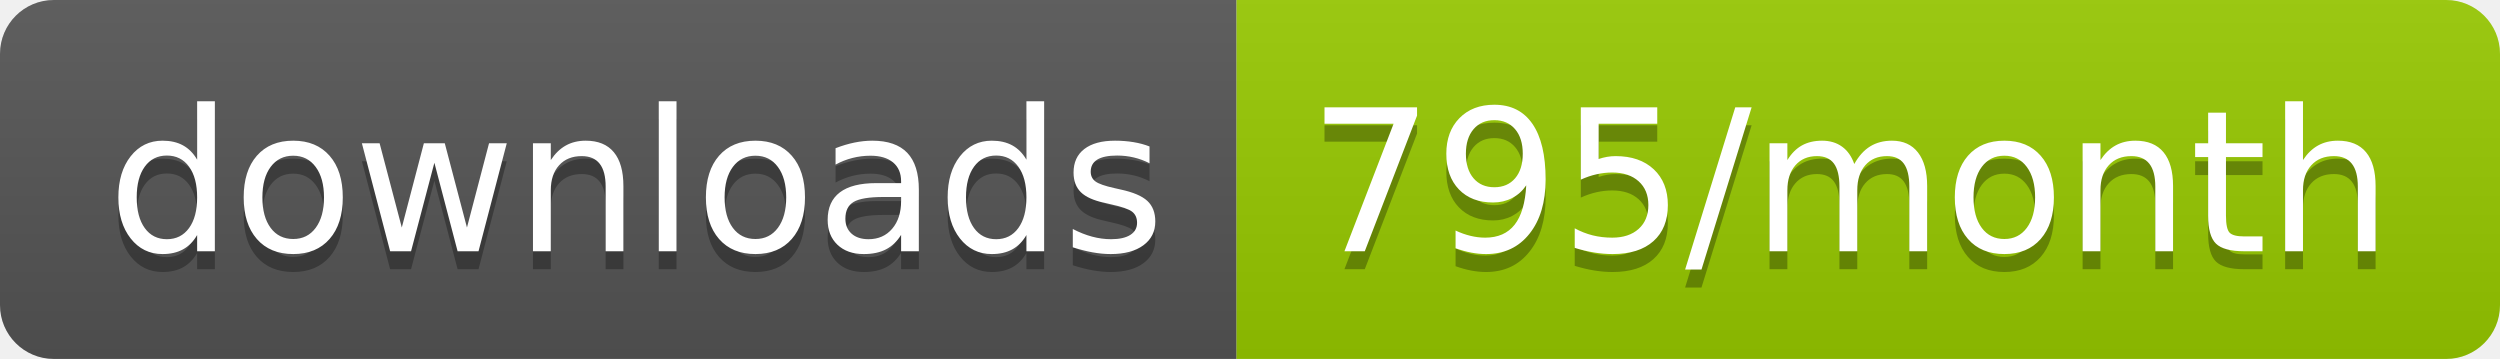
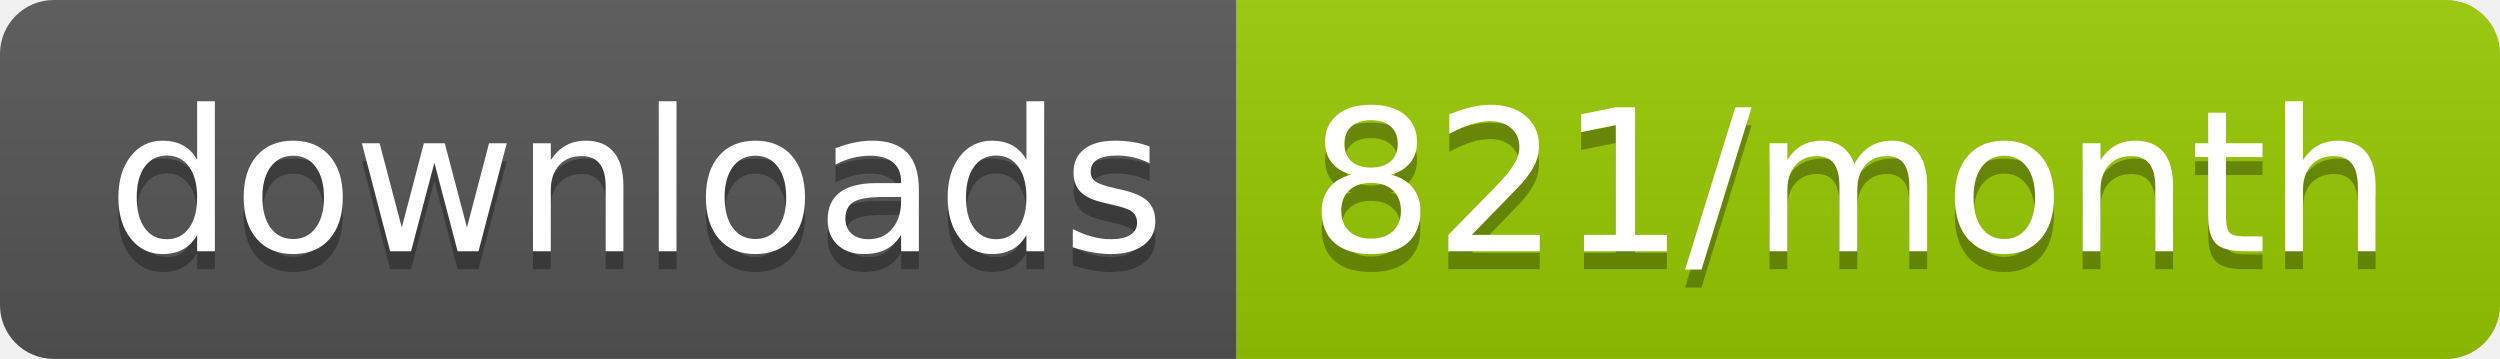
<svg xmlns="http://www.w3.org/2000/svg" width="139.3" height="20">
  <linearGradient id="smooth" x2="0" y2="100%">
    <stop offset="0" stop-color="#bbb" stop-opacity=".1" />
    <stop offset="1" stop-opacity=".1" />
  </linearGradient>
  <clipPath id="round">
    <rect width="139.3" height="20" rx="3" fill="#fff" />
  </clipPath>
  <g clip-path="url(#round)">
    <rect width="68.9" height="20" fill="#555" />
    <rect x="68.9" width="70.4" height="20" fill="#97CA00" />
    <rect width="139.3" height="20" fill="url(#smooth)" />
  </g>
  <g fill="#fff" text-anchor="middle" font-family="DejaVu Sans,Verdana,Geneva,sans-serif" font-size="110">
    <text x="354.5" y="150" fill="#010101" fill-opacity=".3" transform="scale(0.1)" textLength="589.0" lengthAdjust="spacing">downloads</text>
    <text x="354.5" y="140" transform="scale(0.1)" textLength="589.0" lengthAdjust="spacing">downloads</text>
-     <text x="1031.0" y="150" fill="#010101" fill-opacity=".3" transform="scale(0.1)" textLength="604.0" lengthAdjust="spacing">795/month</text>
-     <text x="1031.0" y="140" transform="scale(0.1)" textLength="604.0" lengthAdjust="spacing">795/month</text>
+     <text x="1031.0" y="150" fill="#010101" fill-opacity=".3" transform="scale(0.1)" textLength="604.0" lengthAdjust="spacing">821/month</text>
+     <text x="1031.0" y="140" transform="scale(0.1)" textLength="604.0" lengthAdjust="spacing">821/month</text>
  </g>
</svg>
